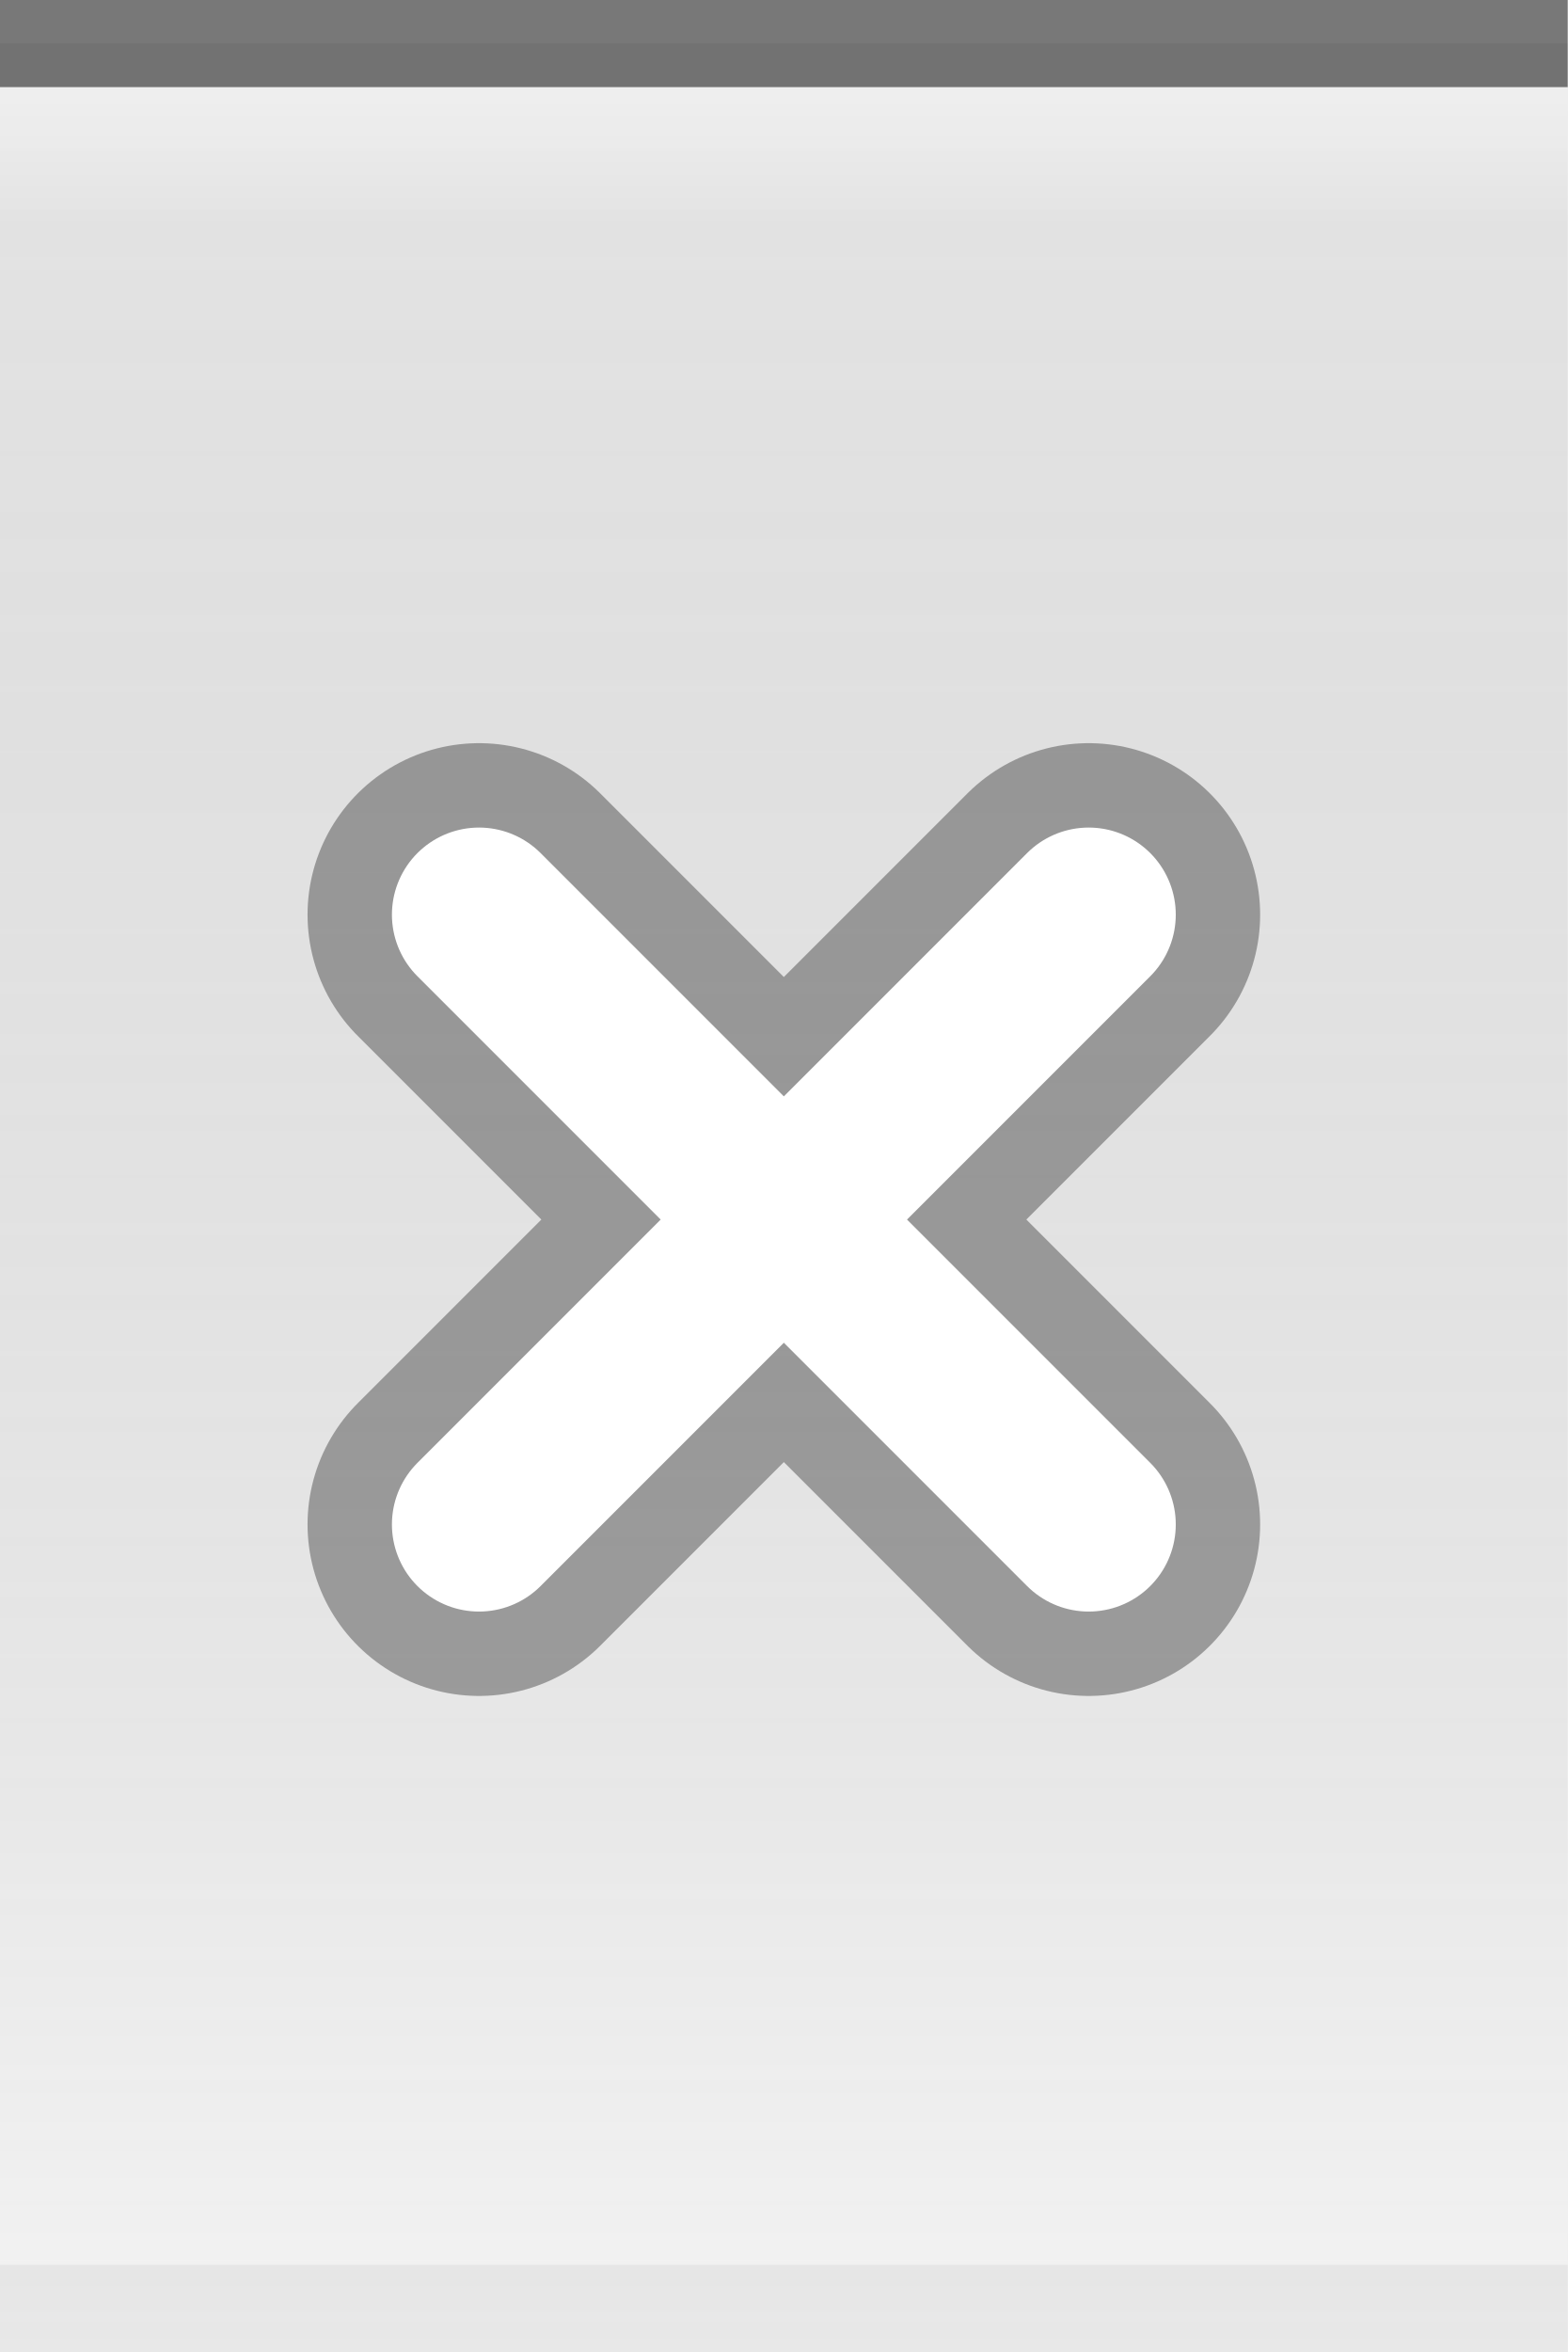
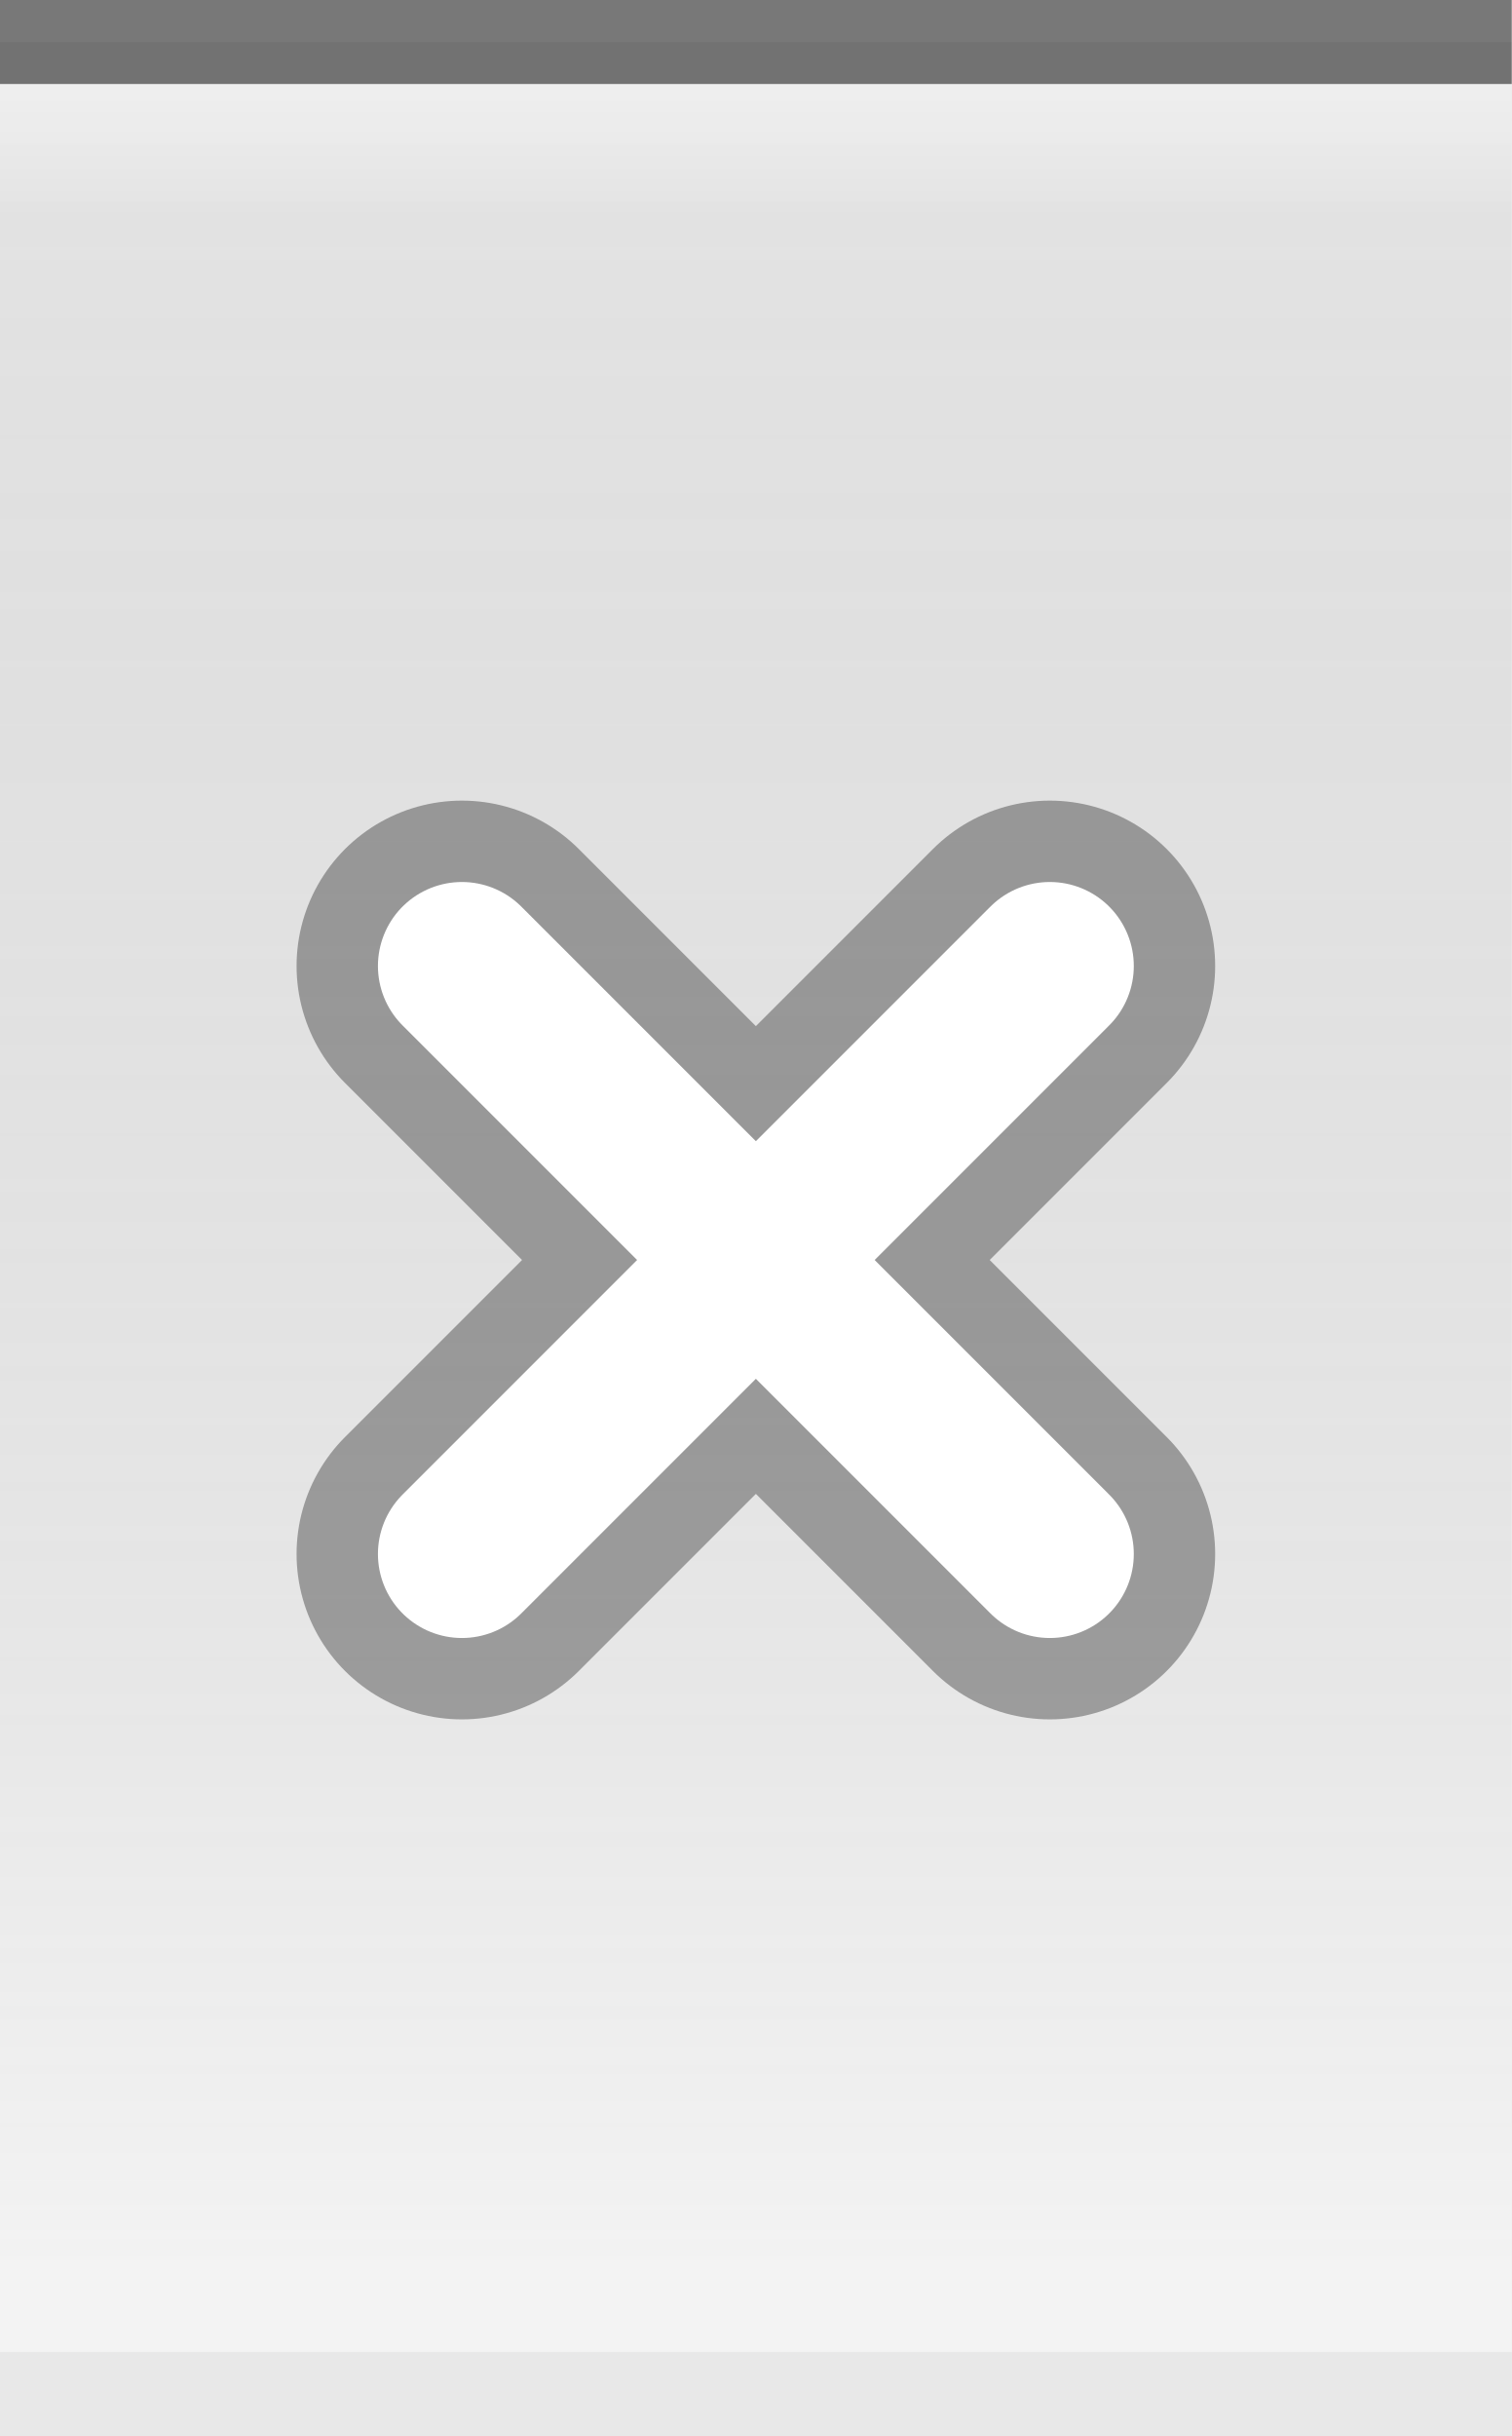
- <svg xmlns="http://www.w3.org/2000/svg" xmlns:xlink="http://www.w3.org/1999/xlink" width="18" height="27" id="svg2" version="1.0">
+ <svg xmlns="http://www.w3.org/2000/svg" xmlns:xlink="http://www.w3.org/1999/xlink" width="18" height="29" id="svg2" version="1.0">
  <defs id="defs4">
    <linearGradient id="linearGradient5873">
      <stop id="stop5875" offset="0" style="stop-color:white;stop-opacity:0.75;" />
      <stop style="stop-color:white;stop-opacity:0;" offset="1" id="stop5877" />
    </linearGradient>
    <linearGradient id="linearGradient5847">
      <stop style="stop-color:black;stop-opacity:0.05;" offset="0" id="stop5849" />
      <stop id="stop5851" offset="1" style="stop-color:white;stop-opacity:0.20;" />
    </linearGradient>
    <linearGradient xlink:href="#linearGradient5847" id="linearGradient6945" gradientUnits="userSpaceOnUse" x1="0" y1="0.5" x2="0" y2="27" gradientTransform="matrix(1.15,0,0,1,0,0)" />
    <linearGradient xlink:href="#linearGradient5873" id="linearGradient6962" x1="0" y1="1" x2="0" y2="8" gradientUnits="userSpaceOnUse" gradientTransform="matrix(1,0,0,0.2,0,1)" />
  </defs>
  <g id="layer2" style="display:inline">
-     <path style="fill:url(#linearGradient6945);fill-opacity:1;fill-rule:evenodd;stroke:none;stroke-width:1;stroke-linecap:square;stroke-linejoin:miter;stroke-miterlimit:4;stroke-dasharray:none;stroke-opacity:1" d="M 0,0.5 L 18,0.5 C 18,0.5 18,27 18,27 L 0,27 L 0,0.5 z " id="path6057" />
+     <path style="fill:url(#linearGradient6945);fill-opacity:1;fill-rule:evenodd;stroke:none;stroke-width:1;stroke-linecap:square;stroke-linejoin:miter;stroke-miterlimit:4;stroke-dasharray:none;stroke-opacity:1" d="M 0,0.5 L 18,0.5 C 18,0.5 18,29 18,29 L 0,29 L 0,0.5 z " id="path6057" />
  </g>
  <g id="layer3">
    <path style="fill:url(#linearGradient6962);fill-opacity:0.50;fill-rule:evenodd;stroke:none;stroke-width:1px;stroke-linecap:square;stroke-linejoin:miter;stroke-opacity:1" d="M 0,1 L 18,1 C 18,1 18,4 18,4 L 0,4 L 0,3 z " id="path6061" />
  </g>
  <g id="layer1" style="display:inline">
    <path style="fill:none;fill-opacity:0.50;fill-rule:evenodd;stroke:black;stroke-width:1px;stroke-linecap:square;stroke-linejoin:miter;stroke-opacity:0.50" d="M 0.5,0.5 L 17.5,0.5" id="path6059" />
  </g>
  <g id="g20">
-     <g id="g2327" transform="translate(3,8)">
+     <g id="g2327" transform="translate(3,9)">
      <g transform="matrix(0.875,0,0,0.875,0.75,0.75)" style="opacity:0.33;stroke:black;stroke-width:4.5;stroke-miterlimit:4;stroke-dasharray:none;stroke-opacity:1" id="g2217">
        <path style="fill:none;fill-opacity:0.50;fill-rule:evenodd;stroke:black;stroke-width:4.5;stroke-linecap:round;stroke-linejoin:miter;stroke-miterlimit:4;stroke-dasharray:none;stroke-opacity:1" d="M 2,2 L 10,10" id="path1340" />
        <path style="fill:none;fill-opacity:0.50;fill-rule:evenodd;stroke:black;stroke-width:4.5;stroke-linecap:round;stroke-linejoin:miter;stroke-miterlimit:4;stroke-dasharray:none;stroke-opacity:1" d="M 2,10 L 10,2" id="path2215" />
      </g>
      <path id="path2221" d="M 2.5,2.5 L 9.5,9.5 L 9.5,9.5" style="fill:none;fill-opacity:0.50;fill-rule:evenodd;stroke:white;stroke-width:2;stroke-linecap:round;stroke-linejoin:miter;stroke-miterlimit:4;stroke-dasharray:none;stroke-opacity:1" />
      <path id="path2225" d="M 2.5,9.5 L 9.5,2.5" style="fill:none;fill-opacity:0.50;fill-rule:evenodd;stroke:white;stroke-width:2;stroke-linecap:round;stroke-linejoin:miter;stroke-miterlimit:4;stroke-dasharray:none;stroke-opacity:1" />
    </g>
  </g>
  <g id="layer5">
-     <path style="fill:none;fill-opacity:0.50;fill-rule:evenodd;stroke:black;stroke-width:1px;stroke-linecap:square;stroke-linejoin:miter;stroke-opacity:0.05" d="M 0.5,26.5 L 17.5,26.5" id="path6989" />
+     <path style="fill:none;fill-opacity:0.50;fill-rule:evenodd;stroke:black;stroke-width:1px;stroke-linecap:square;stroke-linejoin:miter;stroke-opacity:0.05" d="M 0.5,28.5 L 17.5,28.5" id="path6989" />
  </g>
</svg>
